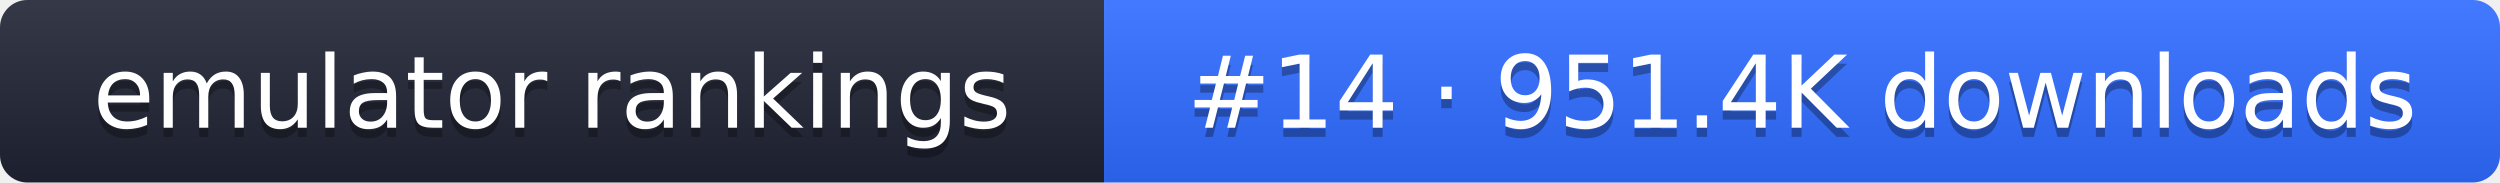
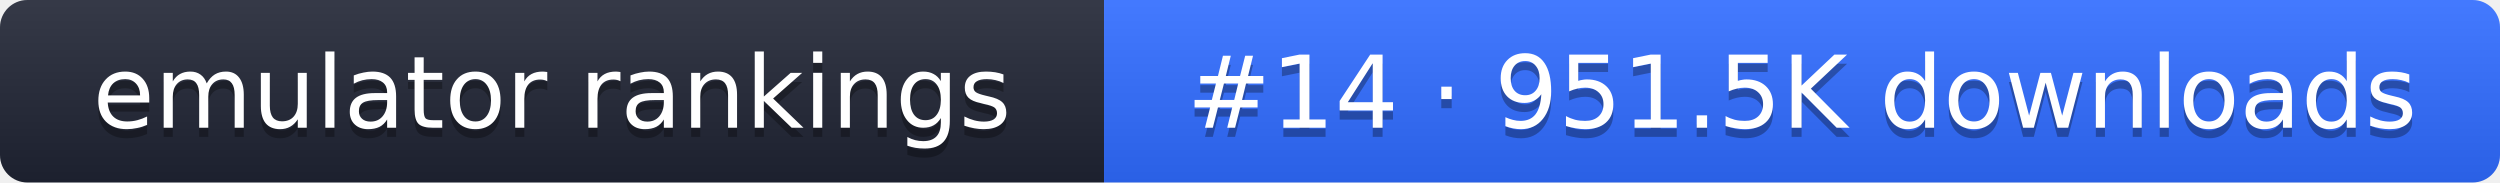
- <svg xmlns="http://www.w3.org/2000/svg" width="274" height="20" role="img" aria-label="emulator rankings: #14 · 951.4K downloads">
+ <svg xmlns="http://www.w3.org/2000/svg" width="274" height="20" role="img" aria-label="emulator rankings: #14 · 951.5K downloads">
  <linearGradient id="g" x2="0" y2="100%">
    <stop offset="0" stop-color="#fff" stop-opacity=".1" />
    <stop offset="1" stop-opacity=".1" />
  </linearGradient>
  <clipPath id="r">
    <rect width="274" height="20" rx="3" fill="#fff" />
  </clipPath>
  <g clip-path="url(#r)">
    <rect width="121" height="20" fill="#1f2433" />
    <rect x="121" width="153" height="20" fill="#2f6bff" />
    <rect width="274" height="20" fill="url(#g)" />
  </g>
  <g fill="#fff" text-anchor="middle" font-family="Verdana,DejaVu Sans,sans-serif" font-size="11">
    <text x="60.5" y="15" fill="#010101" fill-opacity=".3">emulator rankings</text>
    <text x="60.5" y="14">emulator rankings</text>
-     <text x="197.5" y="15" fill="#010101" fill-opacity=".3">#14 · 951.4K downloads</text>
-     <text x="197.5" y="14">#14 · 951.4K downloads</text>
+     <text x="197.5" y="15" fill="#010101" fill-opacity=".3">#14 · 951.5K downloads</text>
+     <text x="197.5" y="14">#14 · 951.5K downloads</text>
  </g>
</svg>
